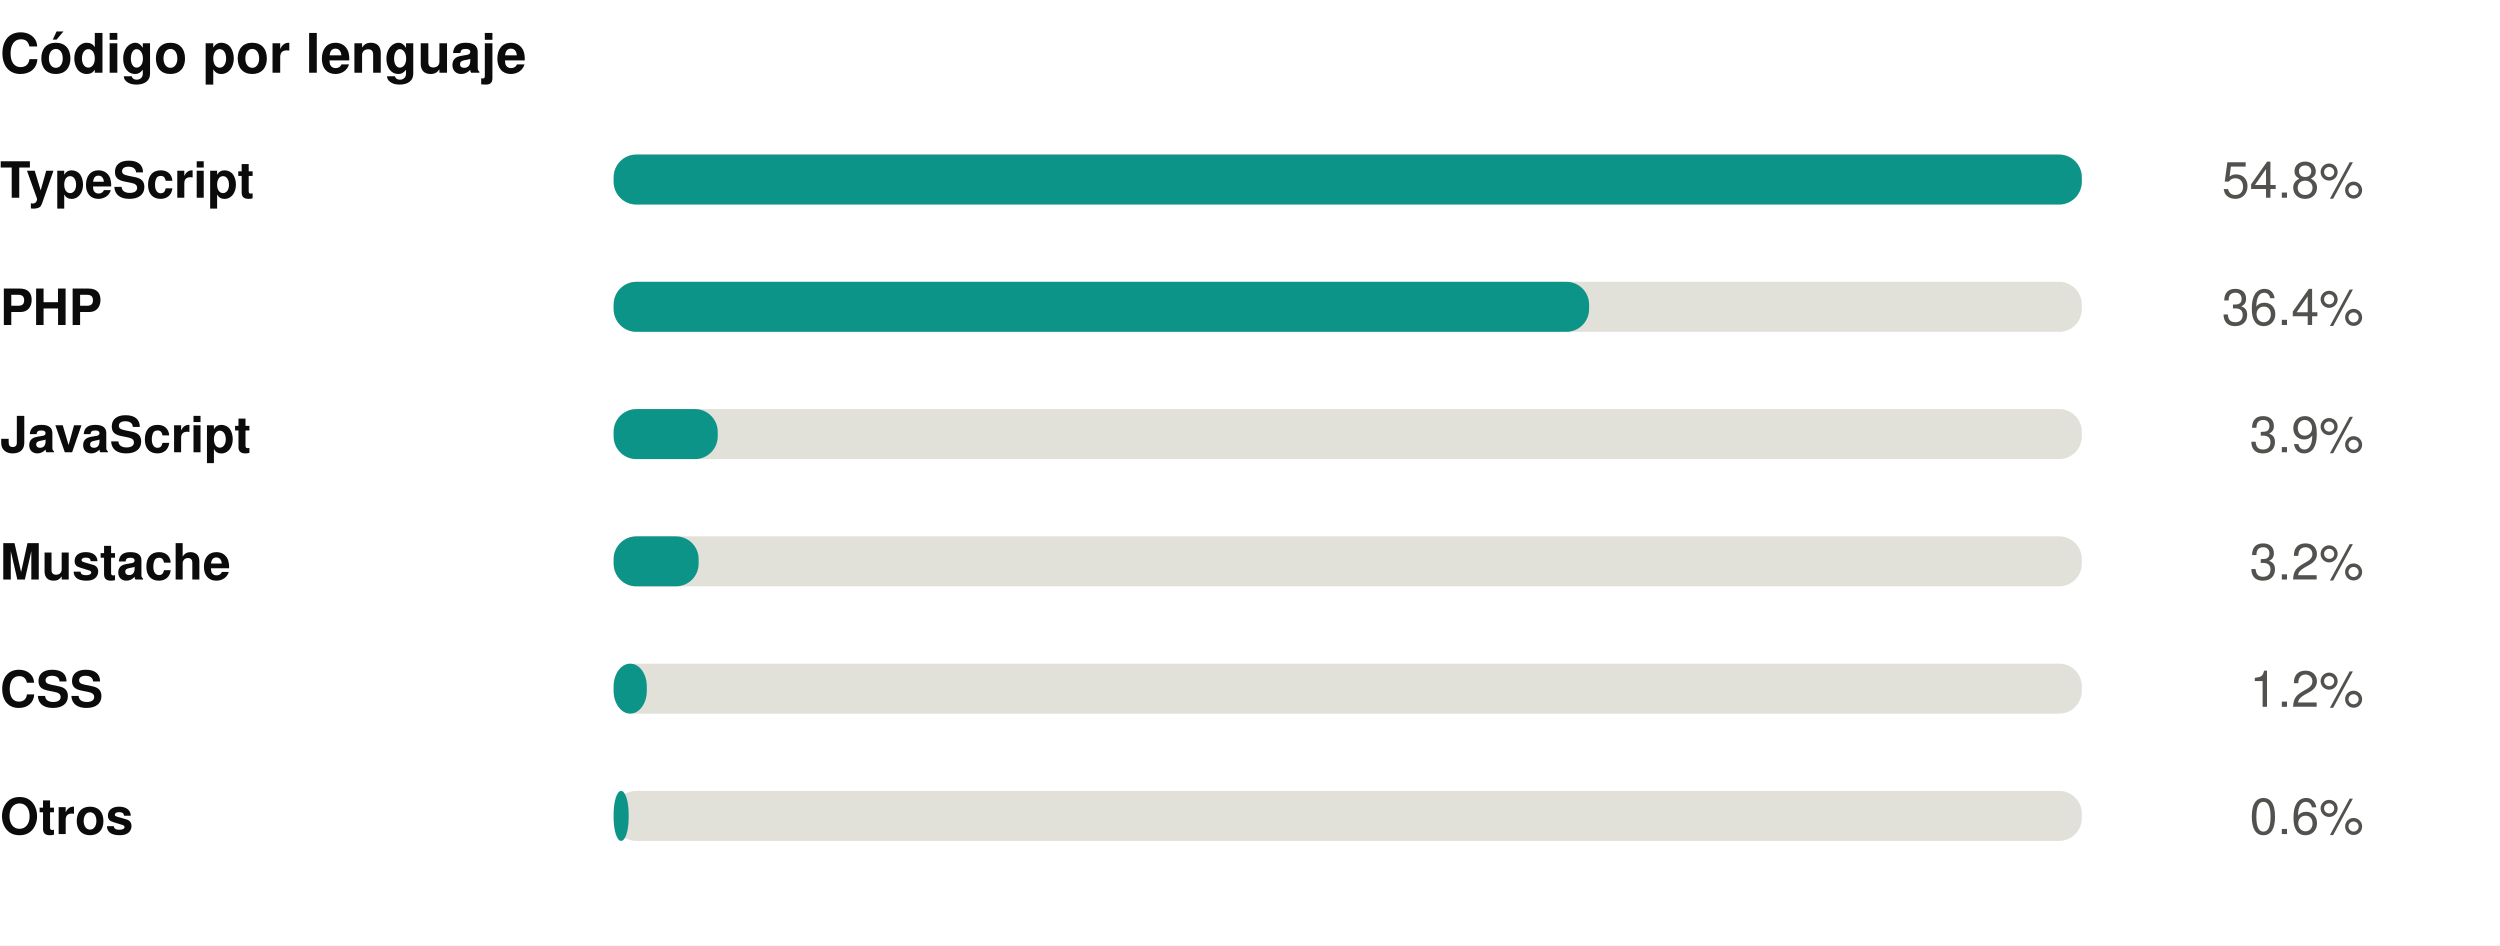
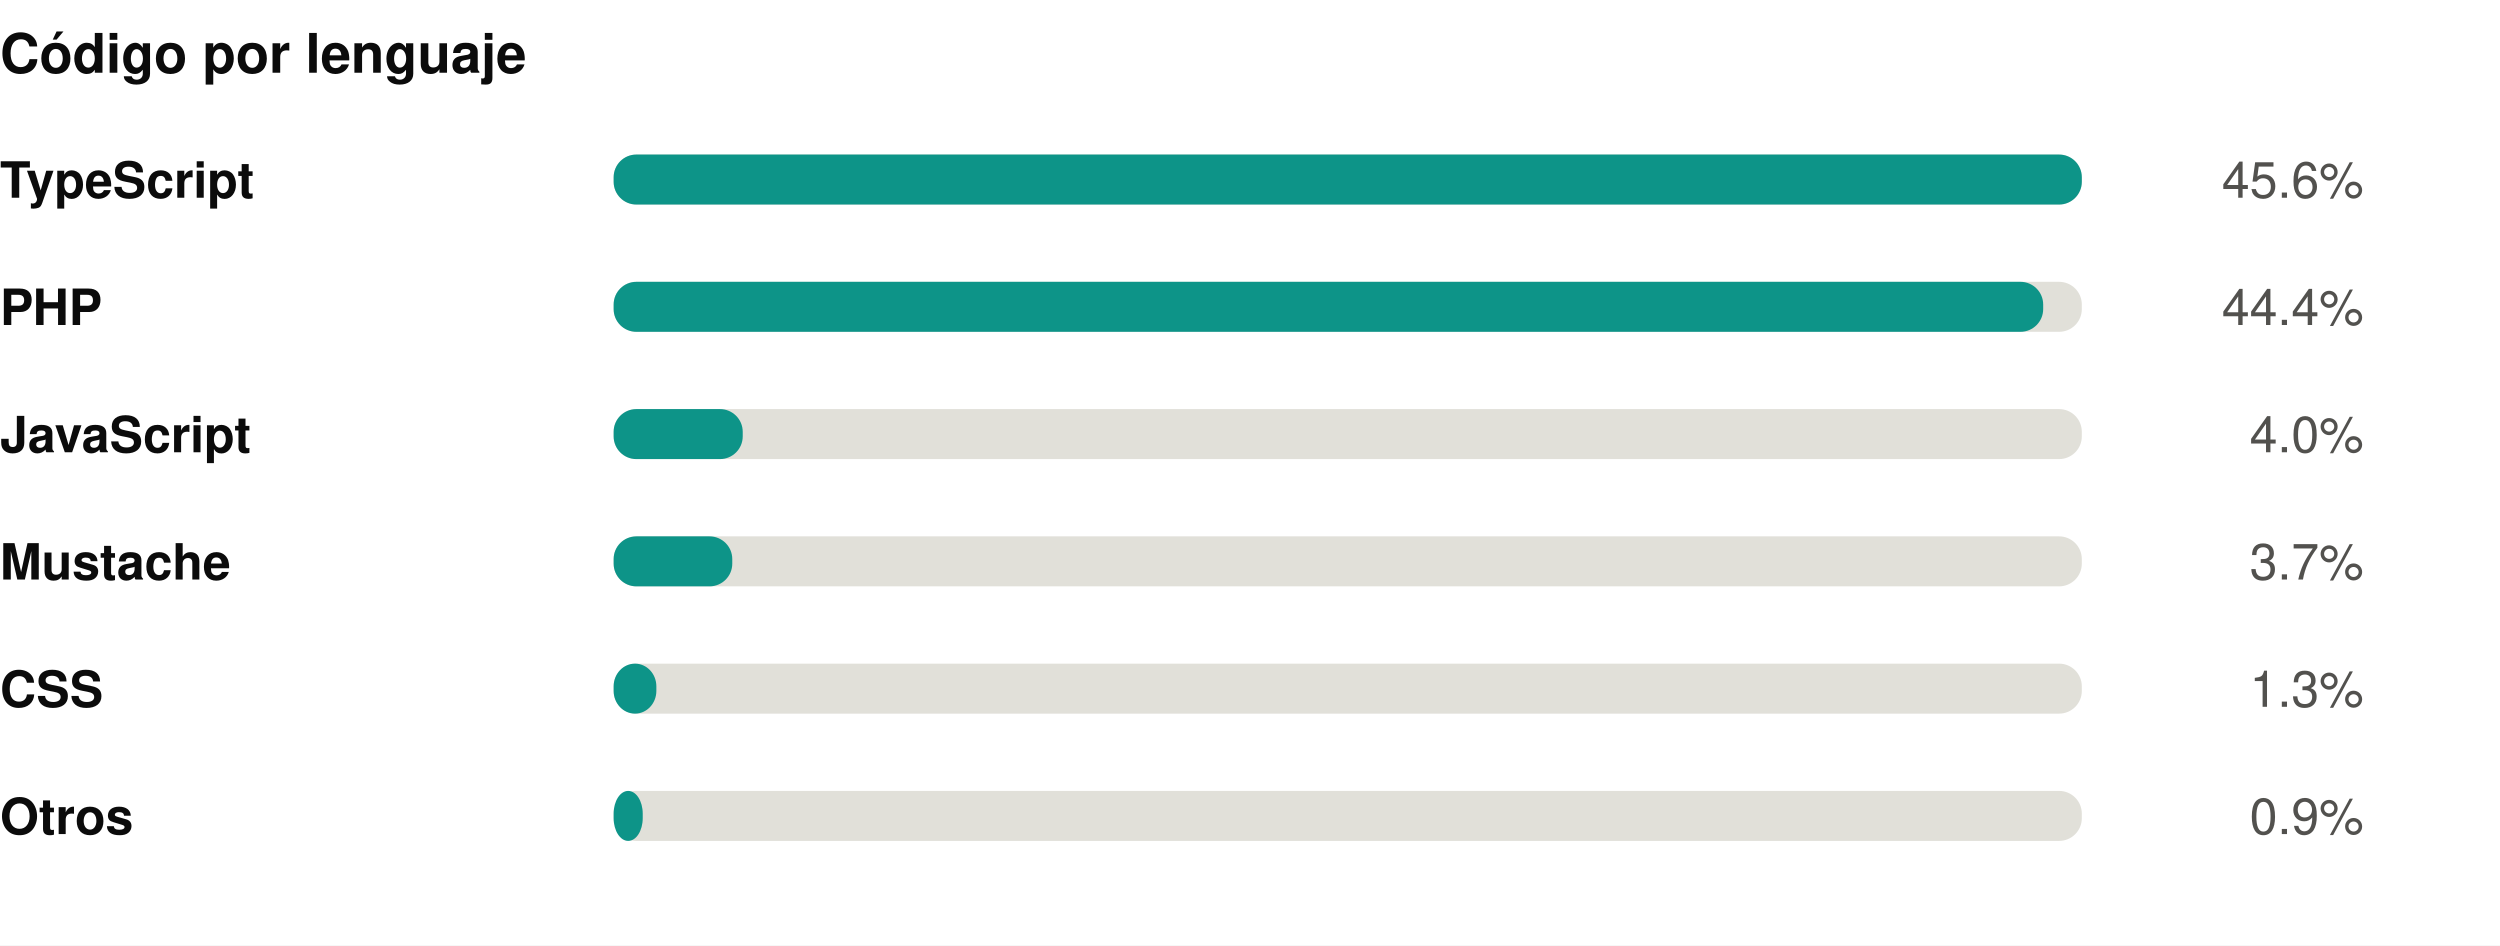
<svg xmlns="http://www.w3.org/2000/svg" width="550" height="208" viewBox="0 0 550 208" role="img">
  <rect width="550" height="208" fill="#ffffff" />
  <style>
@keyframes grow{from{transform:scaleX(0)}}
@keyframes rise{from{opacity:0;transform:translateY(9px)}}
@keyframes fade{from{opacity:0}}
@keyframes draw{to{stroke-dashoffset:0}}
.bar{transform-box:fill-box;transform-origin:left center;animation:grow .9s cubic-bezier(.22,1,.36,1) var(--d,0s) both}
.rise{animation:rise .7s cubic-bezier(.22,1,.36,1) var(--d,0s) both}
.fade{animation:fade .8s ease-out var(--d,0s) both}
.draw{animation:draw 1.7s ease-out .1s both}
@media (prefers-reduced-motion:reduce){
.bar,.rise,.fade,.draw{animation:none;transform:none;opacity:1;stroke-dashoffset:0}
}
</style>
  <g transform="translate(0,0)">
    <text x="0" y="16" font-family="-apple-system,BlinkMacSystemFont,'Segoe UI',Helvetica,Arial,sans-serif" font-size="12" font-weight="700" fill="#0b0b0b" text-anchor="start">Código por lenguaje</text>
    <text x="0" y="43.5" font-family="-apple-system,BlinkMacSystemFont,'Segoe UI',Helvetica,Arial,sans-serif" font-size="11" font-weight="600" fill="#0b0b0b" text-anchor="start">TypeScript</text>
    <rect x="135" y="34" width="323" height="11" rx="5" fill="#e1e0d9" />
    <rect class="bar" style="--d:0.00s" x="135" y="34" width="323.0" height="11" rx="5" fill="#0d9488" />
    <g class="fade" style="--d:0.00s">
-       <text x="520" y="43.5" font-family="-apple-system,BlinkMacSystemFont,'Segoe UI',Helvetica,Arial,sans-serif" font-size="11" font-weight="400" fill="#52514e" text-anchor="end">54.8%</text>
+       <text x="520" y="43.5" font-family="-apple-system,BlinkMacSystemFont,'Segoe UI',Helvetica,Arial,sans-serif" font-size="11" font-weight="400" fill="#52514e" text-anchor="end">45.6%</text>
    </g>
    <text x="0" y="71.5" font-family="-apple-system,BlinkMacSystemFont,'Segoe UI',Helvetica,Arial,sans-serif" font-size="11" font-weight="600" fill="#0b0b0b" text-anchor="start">PHP</text>
    <rect x="135" y="62" width="323" height="11" rx="5" fill="#e1e0d9" />
-     <rect class="bar" style="--d:0.07s" x="135" y="62" width="214.6" height="11" rx="5" fill="#0d9488" />
+     <rect class="bar" style="--d:0.07s" x="135" y="62" width="314.5" height="11" rx="5" fill="#0d9488" />
    <g class="fade" style="--d:0.07s">
-       <text x="520" y="71.5" font-family="-apple-system,BlinkMacSystemFont,'Segoe UI',Helvetica,Arial,sans-serif" font-size="11" font-weight="400" fill="#52514e" text-anchor="end">36.4%</text>
+       <text x="520" y="71.5" font-family="-apple-system,BlinkMacSystemFont,'Segoe UI',Helvetica,Arial,sans-serif" font-size="11" font-weight="400" fill="#52514e" text-anchor="end">44.4%</text>
    </g>
    <text x="0" y="99.5" font-family="-apple-system,BlinkMacSystemFont,'Segoe UI',Helvetica,Arial,sans-serif" font-size="11" font-weight="600" fill="#0b0b0b" text-anchor="start">JavaScript</text>
    <rect x="135" y="90" width="323" height="11" rx="5" fill="#e1e0d9" />
-     <rect class="bar" style="--d:0.14s" x="135" y="90" width="22.9" height="11" rx="5" fill="#0d9488" />
+     <rect class="bar" style="--d:0.14s" x="135" y="90" width="28.4" height="11" rx="5" fill="#0d9488" />
    <g class="fade" style="--d:0.14s">
-       <text x="520" y="99.5" font-family="-apple-system,BlinkMacSystemFont,'Segoe UI',Helvetica,Arial,sans-serif" font-size="11" font-weight="400" fill="#52514e" text-anchor="end">3.9%</text>
+       <text x="520" y="99.5" font-family="-apple-system,BlinkMacSystemFont,'Segoe UI',Helvetica,Arial,sans-serif" font-size="11" font-weight="400" fill="#52514e" text-anchor="end">4.0%</text>
    </g>
    <text x="0" y="127.5" font-family="-apple-system,BlinkMacSystemFont,'Segoe UI',Helvetica,Arial,sans-serif" font-size="11" font-weight="600" fill="#0b0b0b" text-anchor="start">Mustache</text>
    <rect x="135" y="118" width="323" height="11" rx="5" fill="#e1e0d9" />
-     <rect class="bar" style="--d:0.21s" x="135" y="118" width="18.7" height="11" rx="5" fill="#0d9488" />
+     <rect class="bar" style="--d:0.21s" x="135" y="118" width="26.1" height="11" rx="5" fill="#0d9488" />
    <g class="fade" style="--d:0.21s">
-       <text x="520" y="127.5" font-family="-apple-system,BlinkMacSystemFont,'Segoe UI',Helvetica,Arial,sans-serif" font-size="11" font-weight="400" fill="#52514e" text-anchor="end">3.2%</text>
+       <text x="520" y="127.5" font-family="-apple-system,BlinkMacSystemFont,'Segoe UI',Helvetica,Arial,sans-serif" font-size="11" font-weight="400" fill="#52514e" text-anchor="end">3.7%</text>
    </g>
    <text x="0" y="155.5" font-family="-apple-system,BlinkMacSystemFont,'Segoe UI',Helvetica,Arial,sans-serif" font-size="11" font-weight="600" fill="#0b0b0b" text-anchor="start">CSS</text>
    <rect x="135" y="146" width="323" height="11" rx="5" fill="#e1e0d9" />
-     <rect class="bar" style="--d:0.28s" x="135" y="146" width="7.3" height="11" rx="5" fill="#0d9488" />
+     <rect class="bar" style="--d:0.28s" x="135" y="146" width="9.4" height="11" rx="5" fill="#0d9488" />
    <g class="fade" style="--d:0.28s">
-       <text x="520" y="155.5" font-family="-apple-system,BlinkMacSystemFont,'Segoe UI',Helvetica,Arial,sans-serif" font-size="11" font-weight="400" fill="#52514e" text-anchor="end">1.2%</text>
+       <text x="520" y="155.5" font-family="-apple-system,BlinkMacSystemFont,'Segoe UI',Helvetica,Arial,sans-serif" font-size="11" font-weight="400" fill="#52514e" text-anchor="end">1.3%</text>
    </g>
    <text x="0" y="183.5" font-family="-apple-system,BlinkMacSystemFont,'Segoe UI',Helvetica,Arial,sans-serif" font-size="11" font-weight="600" fill="#0b0b0b" text-anchor="start">Otros</text>
    <rect x="135" y="174" width="323" height="11" rx="5" fill="#e1e0d9" />
-     <rect class="bar" style="--d:0.35s" x="135" y="174" width="3.3" height="11" rx="5" fill="#0d9488" />
+     <rect class="bar" style="--d:0.35s" x="135" y="174" width="6.4" height="11" rx="5" fill="#0d9488" />
    <g class="fade" style="--d:0.35s">
-       <text x="520" y="183.5" font-family="-apple-system,BlinkMacSystemFont,'Segoe UI',Helvetica,Arial,sans-serif" font-size="11" font-weight="400" fill="#52514e" text-anchor="end">0.6%</text>
+       <text x="520" y="183.5" font-family="-apple-system,BlinkMacSystemFont,'Segoe UI',Helvetica,Arial,sans-serif" font-size="11" font-weight="400" fill="#52514e" text-anchor="end">0.9%</text>
    </g>
  </g>
</svg>
